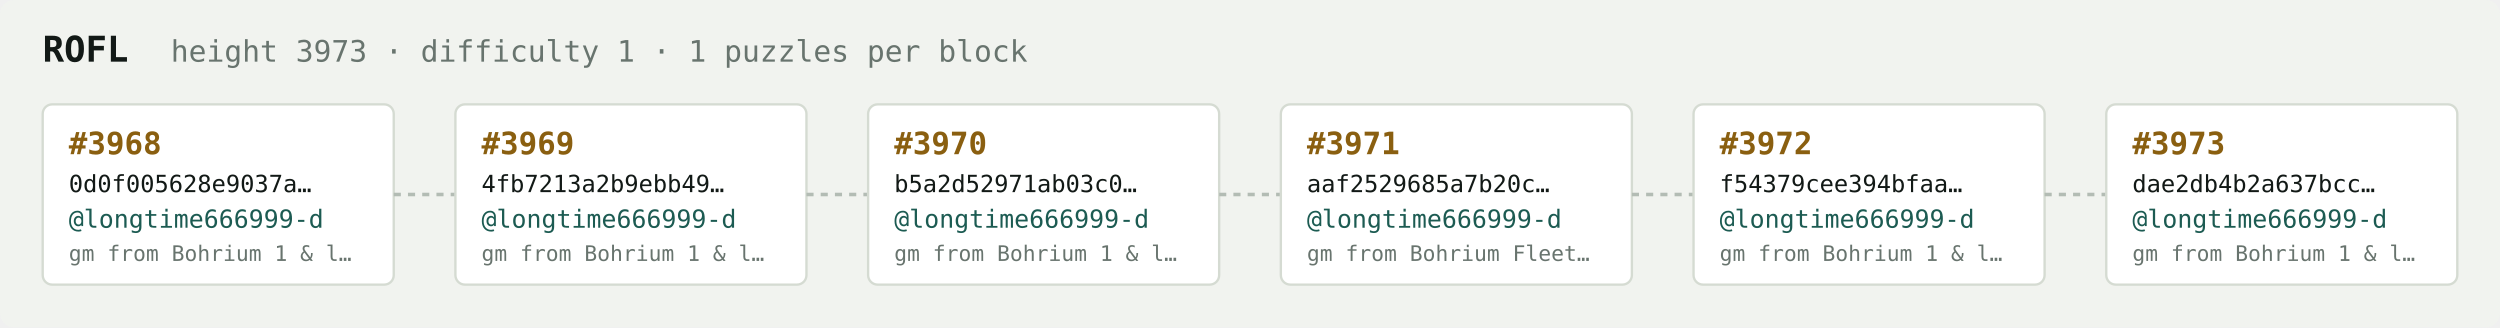
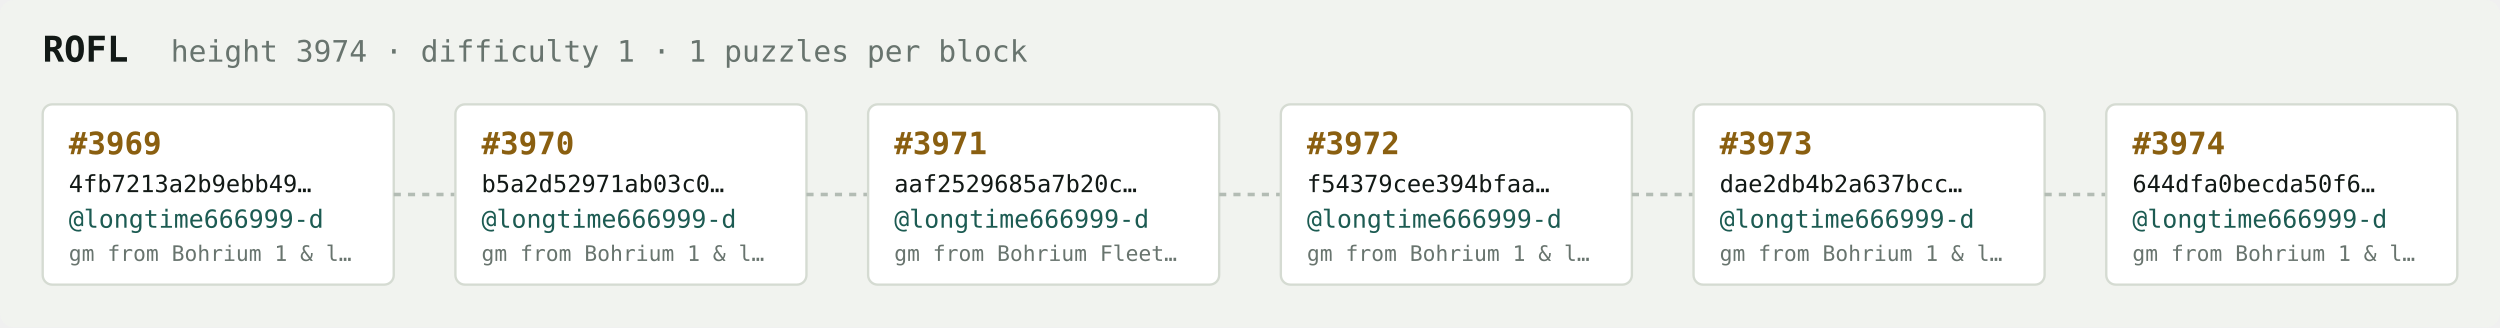
<svg xmlns="http://www.w3.org/2000/svg" width="1054" height="138" viewBox="0 0 1054 138" font-family="ui-monospace,SFMono-Regular,Menlo,monospace">
  <rect fill="#f1f3ef" width="1054" height="138" rx="6" />
  <text x="18" y="26" fill="#121916" font-size="15" font-weight="700">ROFL</text>
-   <text x="72" y="26" fill="#68746e" font-size="12.5">height 3973 · difficulty 1 · 1 puzzles per block</text>
+   <text x="72" y="26" fill="#68746e" font-size="12.5">height 3974 · difficulty 1 · 1 puzzles per block</text>
  <rect x="18" y="44" width="148" height="76" rx="4" fill="#ffffff" stroke="#d5dbd2" stroke-width="1" />
-   <text x="29" y="65" fill="#8a5f10" font-size="13" font-weight="700">#3968</text>
-   <text x="29" y="81" fill="#121916" font-size="10">0d0f005628e9037a…</text>
+   <text x="29" y="65" fill="#8a5f10" font-size="13" font-weight="700">#3969</text>
+   <text x="29" y="81" fill="#121916" font-size="10">4fb7213a2b9ebb49…</text>
  <text x="29" y="96" fill="#1c5b52" font-size="10.5">@longtime666999-d</text>
  <text x="29" y="110" fill="#68746e" font-size="9">gm from Bohrium 1 &amp; l…</text>
  <line x1="166" y1="82.0" x2="192" y2="82.0" stroke="#b3bcb4" stroke-width="1.5" stroke-dasharray="3 3" />
  <rect x="192" y="44" width="148" height="76" rx="4" fill="#ffffff" stroke="#d5dbd2" stroke-width="1" />
-   <text x="203" y="65" fill="#8a5f10" font-size="13" font-weight="700">#3969</text>
-   <text x="203" y="81" fill="#121916" font-size="10">4fb7213a2b9ebb49…</text>
+   <text x="203" y="65" fill="#8a5f10" font-size="13" font-weight="700">#3970</text>
+   <text x="203" y="81" fill="#121916" font-size="10">b5a2d52971ab03c0…</text>
  <text x="203" y="96" fill="#1c5b52" font-size="10.5">@longtime666999-d</text>
  <text x="203" y="110" fill="#68746e" font-size="9">gm from Bohrium 1 &amp; l…</text>
  <line x1="340" y1="82.0" x2="366" y2="82.0" stroke="#b3bcb4" stroke-width="1.5" stroke-dasharray="3 3" />
  <rect x="366" y="44" width="148" height="76" rx="4" fill="#ffffff" stroke="#d5dbd2" stroke-width="1" />
-   <text x="377" y="65" fill="#8a5f10" font-size="13" font-weight="700">#3970</text>
-   <text x="377" y="81" fill="#121916" font-size="10">b5a2d52971ab03c0…</text>
+   <text x="377" y="65" fill="#8a5f10" font-size="13" font-weight="700">#3971</text>
+   <text x="377" y="81" fill="#121916" font-size="10">aaf2529685a7b20c…</text>
  <text x="377" y="96" fill="#1c5b52" font-size="10.5">@longtime666999-d</text>
-   <text x="377" y="110" fill="#68746e" font-size="9">gm from Bohrium 1 &amp; l…</text>
+   <text x="377" y="110" fill="#68746e" font-size="9">gm from Bohrium Fleet…</text>
  <line x1="514" y1="82.0" x2="540" y2="82.0" stroke="#b3bcb4" stroke-width="1.5" stroke-dasharray="3 3" />
  <rect x="540" y="44" width="148" height="76" rx="4" fill="#ffffff" stroke="#d5dbd2" stroke-width="1" />
-   <text x="551" y="65" fill="#8a5f10" font-size="13" font-weight="700">#3971</text>
-   <text x="551" y="81" fill="#121916" font-size="10">aaf2529685a7b20c…</text>
+   <text x="551" y="65" fill="#8a5f10" font-size="13" font-weight="700">#3972</text>
+   <text x="551" y="81" fill="#121916" font-size="10">f54379cee394bfaa…</text>
  <text x="551" y="96" fill="#1c5b52" font-size="10.5">@longtime666999-d</text>
-   <text x="551" y="110" fill="#68746e" font-size="9">gm from Bohrium Fleet…</text>
+   <text x="551" y="110" fill="#68746e" font-size="9">gm from Bohrium 1 &amp; l…</text>
  <line x1="688" y1="82.0" x2="714" y2="82.0" stroke="#b3bcb4" stroke-width="1.5" stroke-dasharray="3 3" />
  <rect x="714" y="44" width="148" height="76" rx="4" fill="#ffffff" stroke="#d5dbd2" stroke-width="1" />
-   <text x="725" y="65" fill="#8a5f10" font-size="13" font-weight="700">#3972</text>
-   <text x="725" y="81" fill="#121916" font-size="10">f54379cee394bfaa…</text>
+   <text x="725" y="65" fill="#8a5f10" font-size="13" font-weight="700">#3973</text>
+   <text x="725" y="81" fill="#121916" font-size="10">dae2db4b2a637bcc…</text>
  <text x="725" y="96" fill="#1c5b52" font-size="10.5">@longtime666999-d</text>
  <text x="725" y="110" fill="#68746e" font-size="9">gm from Bohrium 1 &amp; l…</text>
  <line x1="862" y1="82.0" x2="888" y2="82.0" stroke="#b3bcb4" stroke-width="1.5" stroke-dasharray="3 3" />
  <rect x="888" y="44" width="148" height="76" rx="4" fill="#ffffff" stroke="#d5dbd2" stroke-width="1" />
-   <text x="899" y="65" fill="#8a5f10" font-size="13" font-weight="700">#3973</text>
-   <text x="899" y="81" fill="#121916" font-size="10">dae2db4b2a637bcc…</text>
+   <text x="899" y="65" fill="#8a5f10" font-size="13" font-weight="700">#3974</text>
+   <text x="899" y="81" fill="#121916" font-size="10">644dfa0becda50f6…</text>
  <text x="899" y="96" fill="#1c5b52" font-size="10.5">@longtime666999-d</text>
  <text x="899" y="110" fill="#68746e" font-size="9">gm from Bohrium 1 &amp; l…</text>
</svg>
